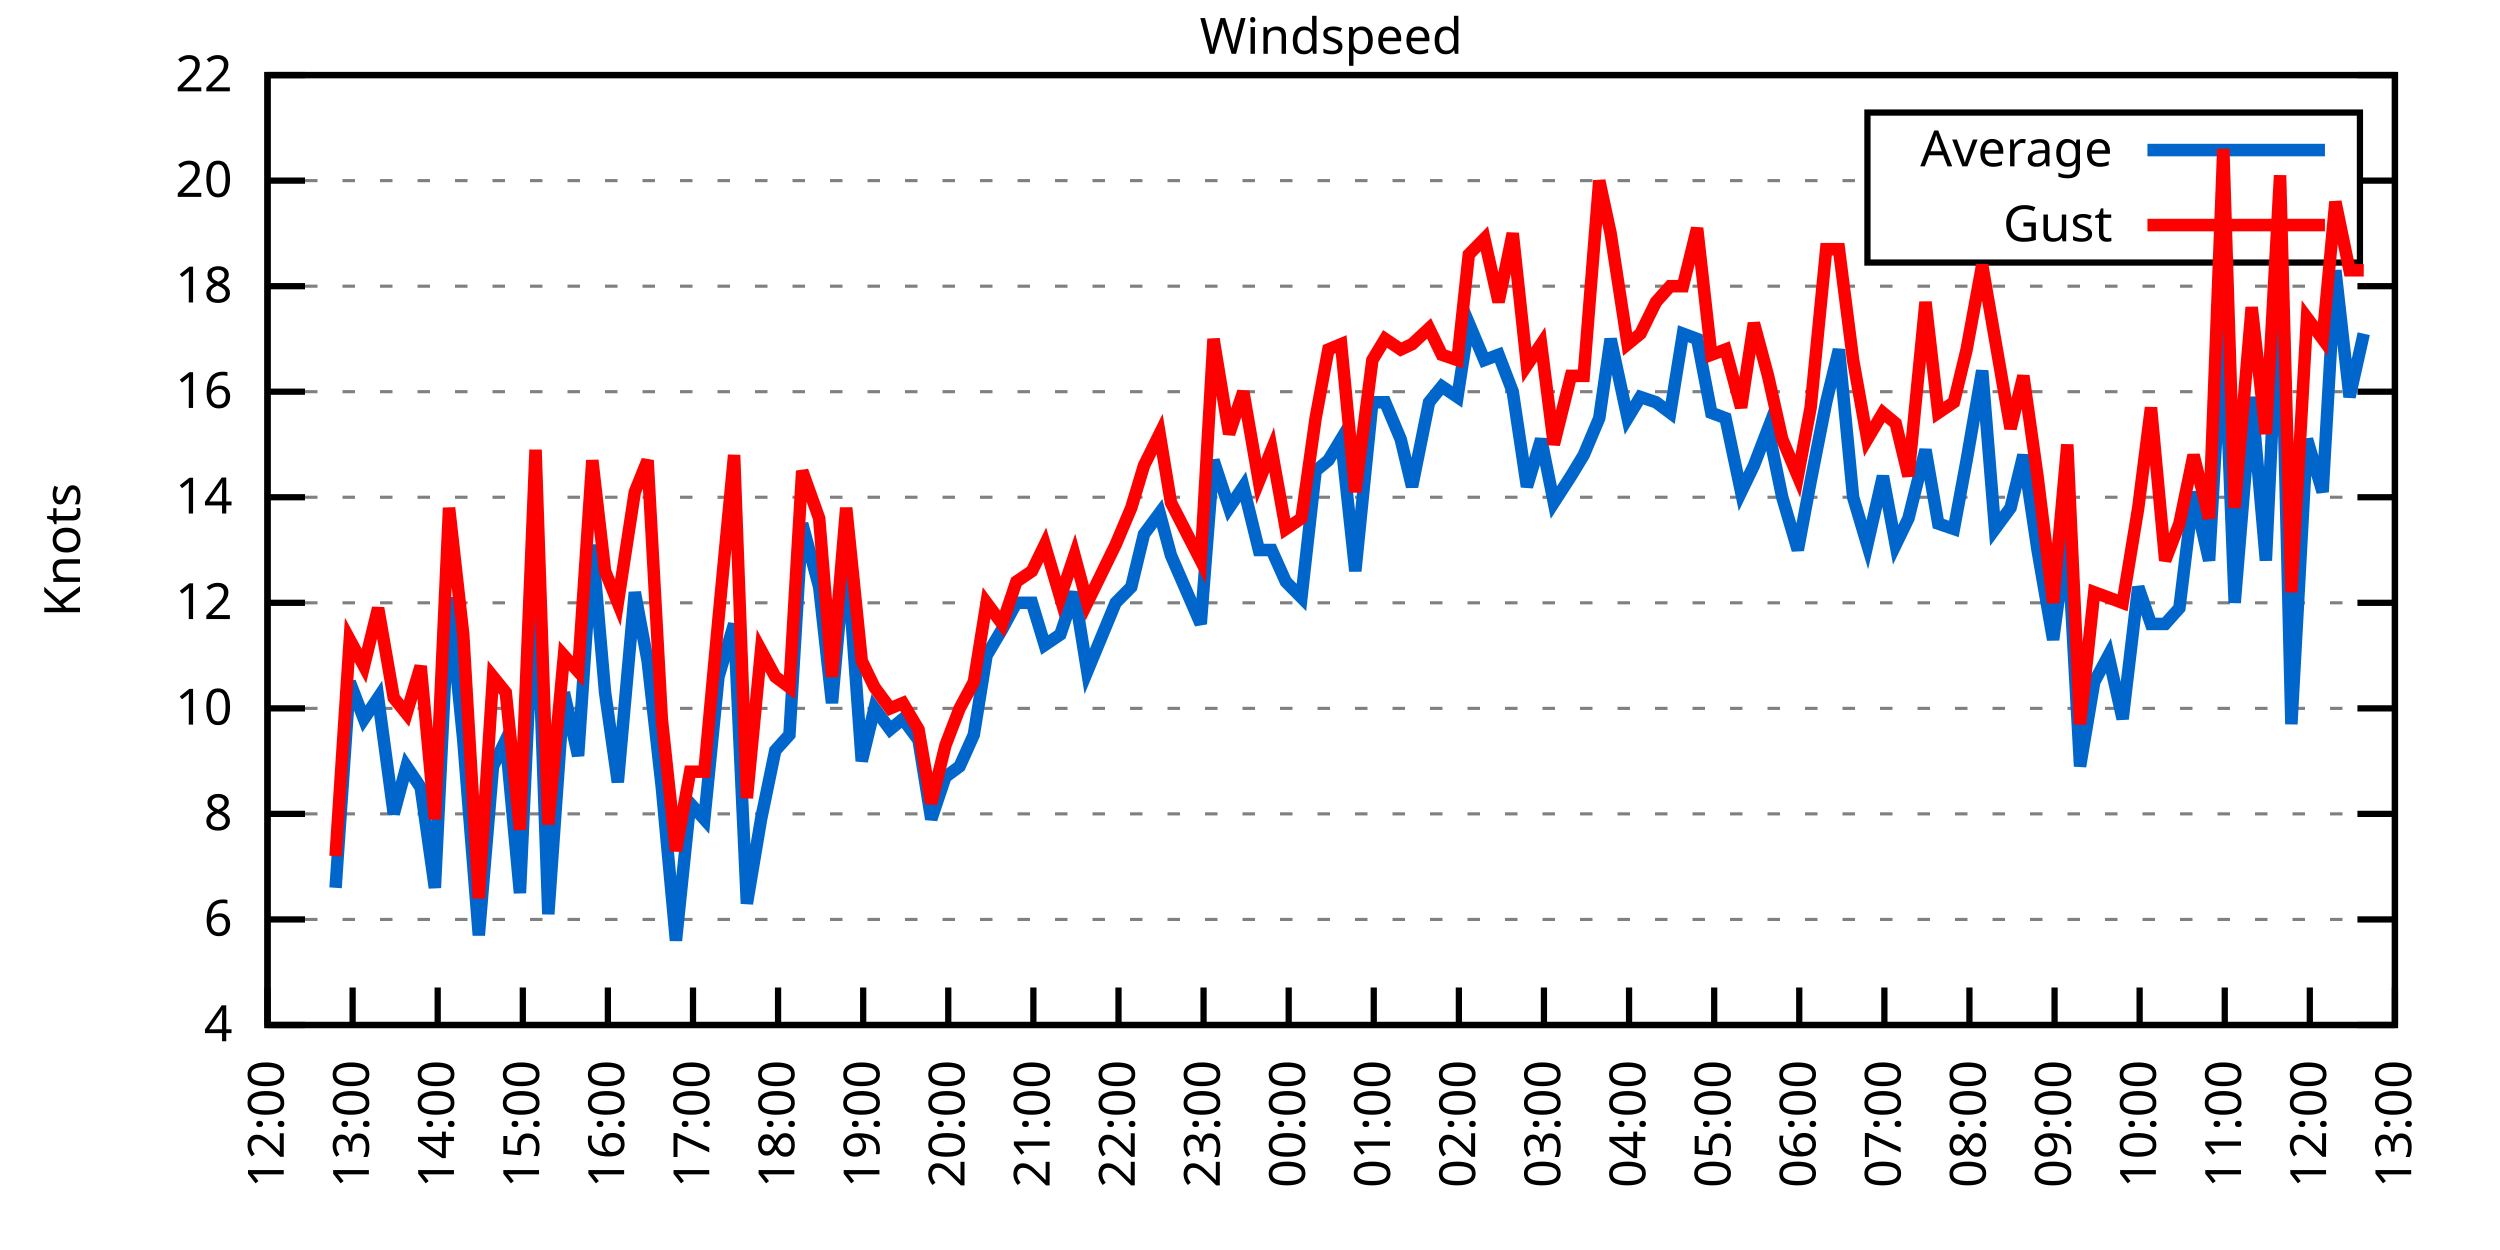
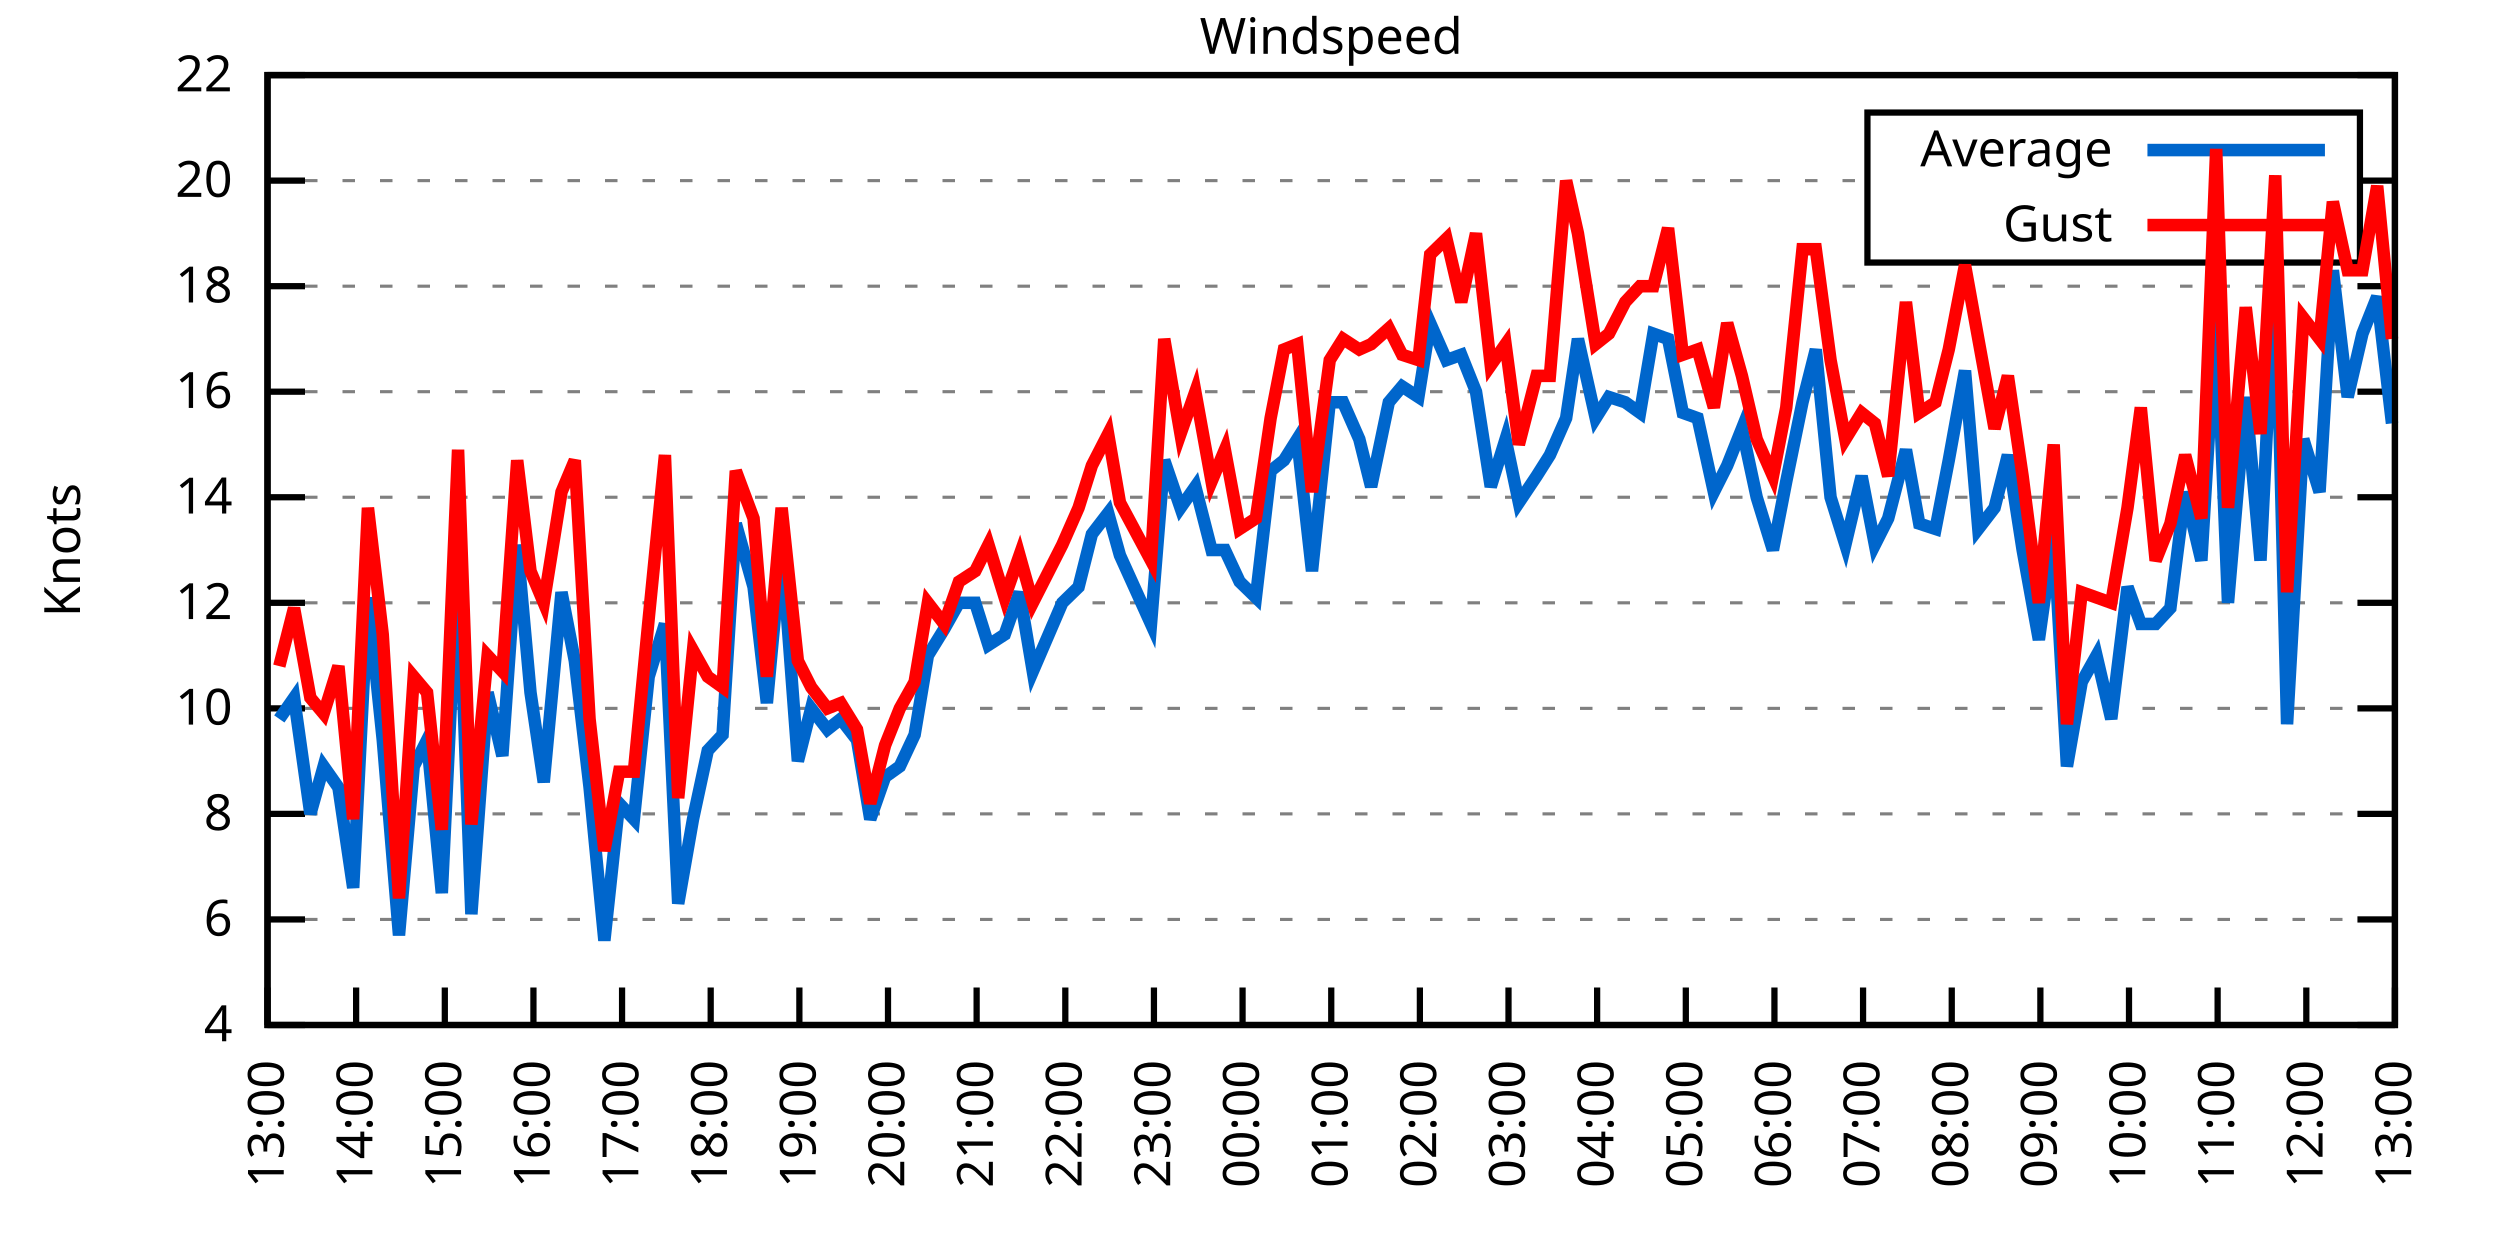
<svg xmlns="http://www.w3.org/2000/svg" xmlns:xlink="http://www.w3.org/1999/xlink" width="400" height="200" viewBox="0 0 400 200">
  <g id="gnuplot_canvas">
    <rect x="0" y="0" width="400" height="200" fill="none" />
    <defs>
      <circle id="gpDot" r="0.5" stroke-width="0.5" stroke="currentColor" />
      <path id="gpPt0" stroke-width="0.333" stroke="currentColor" d="M-1,0 h2 M0,-1 v2" />
      <path id="gpPt1" stroke-width="0.333" stroke="currentColor" d="M-1,-1 L1,1 M1,-1 L-1,1" />
      <path id="gpPt2" stroke-width="0.333" stroke="currentColor" d="M-1,0 L1,0 M0,-1 L0,1 M-1,-1 L1,1 M-1,1 L1,-1" />
      <rect id="gpPt3" stroke-width="0.333" stroke="currentColor" x="-1" y="-1" width="2" height="2" />
      <rect id="gpPt4" stroke-width="0.333" stroke="currentColor" fill="currentColor" x="-1" y="-1" width="2" height="2" />
      <circle id="gpPt5" stroke-width="0.333" stroke="currentColor" cx="0" cy="0" r="1" />
      <use xlink:href="#gpPt5" id="gpPt6" fill="currentColor" stroke="none" />
      <path id="gpPt7" stroke-width="0.333" stroke="currentColor" d="M0,-1.33 L-1.33,0.67 L1.33,0.67 z" />
      <use xlink:href="#gpPt7" id="gpPt8" fill="currentColor" stroke="none" />
      <use xlink:href="#gpPt7" id="gpPt9" stroke="currentColor" transform="rotate(180)" />
      <use xlink:href="#gpPt9" id="gpPt10" fill="currentColor" stroke="none" />
      <use xlink:href="#gpPt3" id="gpPt11" stroke="currentColor" transform="rotate(45)" />
      <use xlink:href="#gpPt11" id="gpPt12" fill="currentColor" stroke="none" />
      <path id="gpPt13" stroke-width="0.333" stroke="currentColor" d="M0,1.330 L1.265,0.411 L0.782,-1.067 L-0.782,-1.076 L-1.265,0.411 z" />
      <use xlink:href="#gpPt13" id="gpPt14" fill="currentColor" stroke="none" />
      <filter id="textbox" filterUnits="objectBoundingBox" x="0" y="0" height="1" width="1">
        <feFlood flood-color="white" flood-opacity="1" result="bgnd" />
        <feComposite in="SourceGraphic" in2="bgnd" operator="atop" />
      </filter>
      <filter id="greybox" filterUnits="objectBoundingBox" x="0" y="0" height="1" width="1">
        <feFlood flood-color="lightgrey" flood-opacity="1" result="grey" />
        <feComposite in="SourceGraphic" in2="grey" operator="atop" />
      </filter>
    </defs>
    <g fill="none" color="white" stroke="currentColor" stroke-width="1.00" stroke-linecap="butt" stroke-linejoin="miter">
</g>
    <g fill="none" color="black" stroke="currentColor" stroke-width="1.00" stroke-linecap="butt" stroke-linejoin="miter">
      <g stroke="none" shape-rendering="crispEdges">
        <polygon fill="rgb(255, 255, 255)" points="42.80,164.00 383.18,164.00 383.18,12.02 42.80,12.02 " />
      </g>
    </g>
    <g fill="none" color="black" stroke="currentColor" stroke-width="1.00" stroke-linecap="butt" stroke-linejoin="miter">
</g>
    <g fill="none" color="black" stroke="black" stroke-width="0.50" stroke-linecap="butt" stroke-linejoin="miter">
</g>
    <g fill="none" color="gray" stroke="currentColor" stroke-width="0.50" stroke-linecap="butt" stroke-linejoin="miter">
      <path stroke="gray" stroke-dasharray="2,4" class="gridline" d="M42.80,164.00 L383.19,164.00  " />
    </g>
    <g fill="none" color="gray" stroke="gray" stroke-width="1.00" stroke-linecap="butt" stroke-linejoin="miter">
</g>
    <g fill="none" color="black" stroke="currentColor" stroke-width="1.00" stroke-linecap="butt" stroke-linejoin="miter">
      <path stroke="black" d="M42.80,164.00 L48.80,164.00 M383.19,164.00 L377.19,164.00  " />
      <g transform="translate(37.20,166.60)" stroke="none" fill="black" font-family="Sans" font-size="8.00" text-anchor="end">
        <text>
          <tspan font-family="Sans"> 4</tspan>
        </text>
      </g>
    </g>
    <g fill="none" color="black" stroke="currentColor" stroke-width="1.00" stroke-linecap="butt" stroke-linejoin="miter">
</g>
    <g fill="none" color="black" stroke="black" stroke-width="0.50" stroke-linecap="butt" stroke-linejoin="miter">
</g>
    <g fill="none" color="gray" stroke="currentColor" stroke-width="0.50" stroke-linecap="butt" stroke-linejoin="miter">
      <path stroke="gray" stroke-dasharray="2,4" class="gridline" d="M42.80,147.11 L383.19,147.11  " />
    </g>
    <g fill="none" color="gray" stroke="gray" stroke-width="1.00" stroke-linecap="butt" stroke-linejoin="miter">
</g>
    <g fill="none" color="black" stroke="currentColor" stroke-width="1.00" stroke-linecap="butt" stroke-linejoin="miter">
      <path stroke="black" d="M42.80,147.11 L48.80,147.11 M383.19,147.11 L377.19,147.11  " />
      <g transform="translate(37.20,149.71)" stroke="none" fill="black" font-family="Sans" font-size="8.00" text-anchor="end">
        <text>
          <tspan font-family="Sans"> 6</tspan>
        </text>
      </g>
    </g>
    <g fill="none" color="black" stroke="currentColor" stroke-width="1.00" stroke-linecap="butt" stroke-linejoin="miter">
</g>
    <g fill="none" color="black" stroke="black" stroke-width="0.50" stroke-linecap="butt" stroke-linejoin="miter">
</g>
    <g fill="none" color="gray" stroke="currentColor" stroke-width="0.50" stroke-linecap="butt" stroke-linejoin="miter">
      <path stroke="gray" stroke-dasharray="2,4" class="gridline" d="M42.80,130.22 L383.19,130.22  " />
    </g>
    <g fill="none" color="gray" stroke="gray" stroke-width="1.00" stroke-linecap="butt" stroke-linejoin="miter">
</g>
    <g fill="none" color="black" stroke="currentColor" stroke-width="1.00" stroke-linecap="butt" stroke-linejoin="miter">
      <path stroke="black" d="M42.80,130.22 L48.80,130.22 M383.19,130.22 L377.19,130.22  " />
      <g transform="translate(37.20,132.82)" stroke="none" fill="black" font-family="Sans" font-size="8.00" text-anchor="end">
        <text>
          <tspan font-family="Sans"> 8</tspan>
        </text>
      </g>
    </g>
    <g fill="none" color="black" stroke="currentColor" stroke-width="1.00" stroke-linecap="butt" stroke-linejoin="miter">
</g>
    <g fill="none" color="black" stroke="black" stroke-width="0.50" stroke-linecap="butt" stroke-linejoin="miter">
</g>
    <g fill="none" color="gray" stroke="currentColor" stroke-width="0.50" stroke-linecap="butt" stroke-linejoin="miter">
      <path stroke="gray" stroke-dasharray="2,4" class="gridline" d="M42.80,113.34 L383.19,113.34  " />
    </g>
    <g fill="none" color="gray" stroke="gray" stroke-width="1.00" stroke-linecap="butt" stroke-linejoin="miter">
</g>
    <g fill="none" color="black" stroke="currentColor" stroke-width="1.00" stroke-linecap="butt" stroke-linejoin="miter">
      <path stroke="black" d="M42.80,113.34 L48.80,113.34 M383.19,113.34 L377.19,113.34  " />
      <g transform="translate(37.20,115.94)" stroke="none" fill="black" font-family="Sans" font-size="8.00" text-anchor="end">
        <text>
          <tspan font-family="Sans"> 10</tspan>
        </text>
      </g>
    </g>
    <g fill="none" color="black" stroke="currentColor" stroke-width="1.00" stroke-linecap="butt" stroke-linejoin="miter">
</g>
    <g fill="none" color="black" stroke="black" stroke-width="0.50" stroke-linecap="butt" stroke-linejoin="miter">
</g>
    <g fill="none" color="gray" stroke="currentColor" stroke-width="0.50" stroke-linecap="butt" stroke-linejoin="miter">
      <path stroke="gray" stroke-dasharray="2,4" class="gridline" d="M42.80,96.45 L383.19,96.45  " />
    </g>
    <g fill="none" color="gray" stroke="gray" stroke-width="1.00" stroke-linecap="butt" stroke-linejoin="miter">
</g>
    <g fill="none" color="black" stroke="currentColor" stroke-width="1.00" stroke-linecap="butt" stroke-linejoin="miter">
      <path stroke="black" d="M42.80,96.45 L48.80,96.45 M383.19,96.45 L377.19,96.45  " />
      <g transform="translate(37.20,99.05)" stroke="none" fill="black" font-family="Sans" font-size="8.00" text-anchor="end">
        <text>
          <tspan font-family="Sans"> 12</tspan>
        </text>
      </g>
    </g>
    <g fill="none" color="black" stroke="currentColor" stroke-width="1.00" stroke-linecap="butt" stroke-linejoin="miter">
</g>
    <g fill="none" color="black" stroke="black" stroke-width="0.50" stroke-linecap="butt" stroke-linejoin="miter">
</g>
    <g fill="none" color="gray" stroke="currentColor" stroke-width="0.50" stroke-linecap="butt" stroke-linejoin="miter">
      <path stroke="gray" stroke-dasharray="2,4" class="gridline" d="M42.80,79.56 L383.19,79.56  " />
    </g>
    <g fill="none" color="gray" stroke="gray" stroke-width="1.00" stroke-linecap="butt" stroke-linejoin="miter">
</g>
    <g fill="none" color="black" stroke="currentColor" stroke-width="1.00" stroke-linecap="butt" stroke-linejoin="miter">
      <path stroke="black" d="M42.80,79.56 L48.80,79.56 M383.19,79.56 L377.19,79.56  " />
      <g transform="translate(37.20,82.16)" stroke="none" fill="black" font-family="Sans" font-size="8.00" text-anchor="end">
        <text>
          <tspan font-family="Sans"> 14</tspan>
        </text>
      </g>
    </g>
    <g fill="none" color="black" stroke="currentColor" stroke-width="1.00" stroke-linecap="butt" stroke-linejoin="miter">
</g>
    <g fill="none" color="black" stroke="black" stroke-width="0.50" stroke-linecap="butt" stroke-linejoin="miter">
</g>
    <g fill="none" color="gray" stroke="currentColor" stroke-width="0.50" stroke-linecap="butt" stroke-linejoin="miter">
      <path stroke="gray" stroke-dasharray="2,4" class="gridline" d="M42.80,62.67 L383.19,62.67  " />
    </g>
    <g fill="none" color="gray" stroke="gray" stroke-width="1.00" stroke-linecap="butt" stroke-linejoin="miter">
</g>
    <g fill="none" color="black" stroke="currentColor" stroke-width="1.00" stroke-linecap="butt" stroke-linejoin="miter">
      <path stroke="black" d="M42.80,62.67 L48.80,62.67 M383.19,62.67 L377.19,62.67  " />
      <g transform="translate(37.20,65.27)" stroke="none" fill="black" font-family="Sans" font-size="8.00" text-anchor="end">
        <text>
          <tspan font-family="Sans"> 16</tspan>
        </text>
      </g>
    </g>
    <g fill="none" color="black" stroke="currentColor" stroke-width="1.00" stroke-linecap="butt" stroke-linejoin="miter">
</g>
    <g fill="none" color="black" stroke="black" stroke-width="0.50" stroke-linecap="butt" stroke-linejoin="miter">
</g>
    <g fill="none" color="gray" stroke="currentColor" stroke-width="0.50" stroke-linecap="butt" stroke-linejoin="miter">
      <path stroke="gray" stroke-dasharray="2,4" class="gridline" d="M42.80,45.79 L383.19,45.79  " />
    </g>
    <g fill="none" color="gray" stroke="gray" stroke-width="1.00" stroke-linecap="butt" stroke-linejoin="miter">
</g>
    <g fill="none" color="black" stroke="currentColor" stroke-width="1.00" stroke-linecap="butt" stroke-linejoin="miter">
      <path stroke="black" d="M42.80,45.79 L48.80,45.79 M383.19,45.79 L377.19,45.79  " />
      <g transform="translate(37.20,48.39)" stroke="none" fill="black" font-family="Sans" font-size="8.00" text-anchor="end">
        <text>
          <tspan font-family="Sans"> 18</tspan>
        </text>
      </g>
    </g>
    <g fill="none" color="black" stroke="currentColor" stroke-width="1.00" stroke-linecap="butt" stroke-linejoin="miter">
</g>
    <g fill="none" color="black" stroke="black" stroke-width="0.50" stroke-linecap="butt" stroke-linejoin="miter">
</g>
    <g fill="none" color="gray" stroke="currentColor" stroke-width="0.50" stroke-linecap="butt" stroke-linejoin="miter">
      <path stroke="gray" stroke-dasharray="2,4" class="gridline" d="M42.80,28.90 L298.79,28.90 M377.59,28.90 L383.19,28.90  " />
    </g>
    <g fill="none" color="gray" stroke="gray" stroke-width="1.00" stroke-linecap="butt" stroke-linejoin="miter">
</g>
    <g fill="none" color="black" stroke="currentColor" stroke-width="1.00" stroke-linecap="butt" stroke-linejoin="miter">
      <path stroke="black" d="M42.80,28.90 L48.80,28.90 M383.19,28.90 L377.19,28.90  " />
      <g transform="translate(37.20,31.50)" stroke="none" fill="black" font-family="Sans" font-size="8.00" text-anchor="end">
        <text>
          <tspan font-family="Sans"> 20</tspan>
        </text>
      </g>
    </g>
    <g fill="none" color="black" stroke="currentColor" stroke-width="1.00" stroke-linecap="butt" stroke-linejoin="miter">
</g>
    <g fill="none" color="black" stroke="black" stroke-width="0.50" stroke-linecap="butt" stroke-linejoin="miter">
</g>
    <g fill="none" color="gray" stroke="currentColor" stroke-width="0.50" stroke-linecap="butt" stroke-linejoin="miter">
      <path stroke="gray" stroke-dasharray="2,4" class="gridline" d="M42.80,12.01 L383.19,12.01  " />
    </g>
    <g fill="none" color="gray" stroke="gray" stroke-width="1.00" stroke-linecap="butt" stroke-linejoin="miter">
</g>
    <g fill="none" color="black" stroke="currentColor" stroke-width="1.00" stroke-linecap="butt" stroke-linejoin="miter">
      <path stroke="black" d="M42.80,12.01 L48.80,12.01 M383.19,12.01 L377.19,12.01  " />
      <g transform="translate(37.20,14.61)" stroke="none" fill="black" font-family="Sans" font-size="8.00" text-anchor="end">
        <text>
          <tspan font-family="Sans"> 22</tspan>
        </text>
      </g>
    </g>
    <g fill="none" color="black" stroke="currentColor" stroke-width="1.00" stroke-linecap="butt" stroke-linejoin="miter">
      <path stroke="black" d="M42.80,164.00 L42.80,158.00  " />
      <g transform="translate(45.40,169.60) rotate(270.00)" stroke="none" fill="black" font-family="Sans" font-size="8.00" text-anchor="end">
        <text>
-           <tspan font-family="Sans">12:00</tspan>
-         </text>
-       </g>
-     </g>
-     <g fill="none" color="black" stroke="currentColor" stroke-width="1.00" stroke-linecap="butt" stroke-linejoin="miter">
-       <path stroke="black" d="M56.42,164.00 L56.42,158.00  " />
-       <g transform="translate(59.02,169.60) rotate(270.00)" stroke="none" fill="black" font-family="Sans" font-size="8.00" text-anchor="end">
-         <text>
          <tspan font-family="Sans">13:00</tspan>
        </text>
      </g>
    </g>
    <g fill="none" color="black" stroke="currentColor" stroke-width="1.00" stroke-linecap="butt" stroke-linejoin="miter">
-       <path stroke="black" d="M70.03,164.00 L70.03,158.00  " />
-       <g transform="translate(72.63,169.60) rotate(270.00)" stroke="none" fill="black" font-family="Sans" font-size="8.00" text-anchor="end">
+       <path stroke="black" d="M56.98,164.00 L56.98,158.00  " />
+       <g transform="translate(59.58,169.60) rotate(270.00)" stroke="none" fill="black" font-family="Sans" font-size="8.00" text-anchor="end">
        <text>
          <tspan font-family="Sans">14:00</tspan>
        </text>
      </g>
    </g>
    <g fill="none" color="black" stroke="currentColor" stroke-width="1.00" stroke-linecap="butt" stroke-linejoin="miter">
-       <path stroke="black" d="M83.65,164.00 L83.65,158.00  " />
-       <g transform="translate(86.25,169.60) rotate(270.00)" stroke="none" fill="black" font-family="Sans" font-size="8.00" text-anchor="end">
+       <path stroke="black" d="M71.17,164.00 L71.17,158.00  " />
+       <g transform="translate(73.77,169.60) rotate(270.00)" stroke="none" fill="black" font-family="Sans" font-size="8.00" text-anchor="end">
        <text>
          <tspan font-family="Sans">15:00</tspan>
        </text>
      </g>
    </g>
    <g fill="none" color="black" stroke="currentColor" stroke-width="1.00" stroke-linecap="butt" stroke-linejoin="miter">
-       <path stroke="black" d="M97.26,164.00 L97.26,158.00  " />
-       <g transform="translate(99.86,169.60) rotate(270.00)" stroke="none" fill="black" font-family="Sans" font-size="8.00" text-anchor="end">
+       <path stroke="black" d="M85.35,164.00 L85.35,158.00  " />
+       <g transform="translate(87.95,169.60) rotate(270.00)" stroke="none" fill="black" font-family="Sans" font-size="8.00" text-anchor="end">
        <text>
          <tspan font-family="Sans">16:00</tspan>
        </text>
      </g>
    </g>
    <g fill="none" color="black" stroke="currentColor" stroke-width="1.00" stroke-linecap="butt" stroke-linejoin="miter">
-       <path stroke="black" d="M110.88,164.00 L110.88,158.00  " />
-       <g transform="translate(113.48,169.60) rotate(270.00)" stroke="none" fill="black" font-family="Sans" font-size="8.00" text-anchor="end">
+       <path stroke="black" d="M99.53,164.00 L99.53,158.00  " />
+       <g transform="translate(102.13,169.60) rotate(270.00)" stroke="none" fill="black" font-family="Sans" font-size="8.00" text-anchor="end">
        <text>
          <tspan font-family="Sans">17:00</tspan>
        </text>
      </g>
    </g>
    <g fill="none" color="black" stroke="currentColor" stroke-width="1.00" stroke-linecap="butt" stroke-linejoin="miter">
-       <path stroke="black" d="M124.49,164.00 L124.49,158.00  " />
-       <g transform="translate(127.09,169.60) rotate(270.00)" stroke="none" fill="black" font-family="Sans" font-size="8.00" text-anchor="end">
+       <path stroke="black" d="M113.71,164.00 L113.71,158.00  " />
+       <g transform="translate(116.31,169.60) rotate(270.00)" stroke="none" fill="black" font-family="Sans" font-size="8.00" text-anchor="end">
        <text>
          <tspan font-family="Sans">18:00</tspan>
        </text>
      </g>
    </g>
    <g fill="none" color="black" stroke="currentColor" stroke-width="1.00" stroke-linecap="butt" stroke-linejoin="miter">
-       <path stroke="black" d="M138.11,164.00 L138.11,158.00  " />
-       <g transform="translate(140.71,169.60) rotate(270.00)" stroke="none" fill="black" font-family="Sans" font-size="8.00" text-anchor="end">
+       <path stroke="black" d="M127.90,164.00 L127.90,158.00  " />
+       <g transform="translate(130.50,169.60) rotate(270.00)" stroke="none" fill="black" font-family="Sans" font-size="8.00" text-anchor="end">
        <text>
          <tspan font-family="Sans">19:00</tspan>
        </text>
      </g>
    </g>
    <g fill="none" color="black" stroke="currentColor" stroke-width="1.00" stroke-linecap="butt" stroke-linejoin="miter">
-       <path stroke="black" d="M151.72,164.00 L151.72,158.00  " />
-       <g transform="translate(154.32,169.60) rotate(270.00)" stroke="none" fill="black" font-family="Sans" font-size="8.00" text-anchor="end">
+       <path stroke="black" d="M142.08,164.00 L142.08,158.00  " />
+       <g transform="translate(144.68,169.60) rotate(270.00)" stroke="none" fill="black" font-family="Sans" font-size="8.00" text-anchor="end">
        <text>
          <tspan font-family="Sans">20:00</tspan>
        </text>
      </g>
    </g>
    <g fill="none" color="black" stroke="currentColor" stroke-width="1.00" stroke-linecap="butt" stroke-linejoin="miter">
-       <path stroke="black" d="M165.34,164.00 L165.34,158.00  " />
-       <g transform="translate(167.94,169.60) rotate(270.00)" stroke="none" fill="black" font-family="Sans" font-size="8.00" text-anchor="end">
+       <path stroke="black" d="M156.26,164.00 L156.26,158.00  " />
+       <g transform="translate(158.86,169.60) rotate(270.00)" stroke="none" fill="black" font-family="Sans" font-size="8.00" text-anchor="end">
        <text>
          <tspan font-family="Sans">21:00</tspan>
        </text>
      </g>
    </g>
    <g fill="none" color="black" stroke="currentColor" stroke-width="1.00" stroke-linecap="butt" stroke-linejoin="miter">
-       <path stroke="black" d="M178.96,164.00 L178.96,158.00  " />
-       <g transform="translate(181.56,169.60) rotate(270.00)" stroke="none" fill="black" font-family="Sans" font-size="8.00" text-anchor="end">
+       <path stroke="black" d="M170.45,164.00 L170.45,158.00  " />
+       <g transform="translate(173.05,169.60) rotate(270.00)" stroke="none" fill="black" font-family="Sans" font-size="8.00" text-anchor="end">
        <text>
          <tspan font-family="Sans">22:00</tspan>
        </text>
      </g>
    </g>
    <g fill="none" color="black" stroke="currentColor" stroke-width="1.00" stroke-linecap="butt" stroke-linejoin="miter">
-       <path stroke="black" d="M192.57,164.00 L192.57,158.00  " />
-       <g transform="translate(195.17,169.60) rotate(270.00)" stroke="none" fill="black" font-family="Sans" font-size="8.00" text-anchor="end">
+       <path stroke="black" d="M184.63,164.00 L184.63,158.00  " />
+       <g transform="translate(187.23,169.60) rotate(270.00)" stroke="none" fill="black" font-family="Sans" font-size="8.00" text-anchor="end">
        <text>
          <tspan font-family="Sans">23:00</tspan>
        </text>
      </g>
    </g>
    <g fill="none" color="black" stroke="currentColor" stroke-width="1.00" stroke-linecap="butt" stroke-linejoin="miter">
-       <path stroke="black" d="M206.19,164.00 L206.19,158.00  " />
-       <g transform="translate(208.79,169.60) rotate(270.00)" stroke="none" fill="black" font-family="Sans" font-size="8.00" text-anchor="end">
+       <path stroke="black" d="M198.81,164.00 L198.81,158.00  " />
+       <g transform="translate(201.41,169.60) rotate(270.00)" stroke="none" fill="black" font-family="Sans" font-size="8.00" text-anchor="end">
        <text>
          <tspan font-family="Sans">00:00</tspan>
        </text>
      </g>
    </g>
    <g fill="none" color="black" stroke="currentColor" stroke-width="1.00" stroke-linecap="butt" stroke-linejoin="miter">
-       <path stroke="black" d="M219.80,164.00 L219.80,158.00  " />
-       <g transform="translate(222.40,169.60) rotate(270.00)" stroke="none" fill="black" font-family="Sans" font-size="8.00" text-anchor="end">
+       <path stroke="black" d="M213.00,164.00 L213.00,158.00  " />
+       <g transform="translate(215.60,169.60) rotate(270.00)" stroke="none" fill="black" font-family="Sans" font-size="8.00" text-anchor="end">
        <text>
          <tspan font-family="Sans">01:00</tspan>
        </text>
      </g>
    </g>
    <g fill="none" color="black" stroke="currentColor" stroke-width="1.00" stroke-linecap="butt" stroke-linejoin="miter">
-       <path stroke="black" d="M233.42,164.00 L233.42,158.00  " />
-       <g transform="translate(236.02,169.60) rotate(270.00)" stroke="none" fill="black" font-family="Sans" font-size="8.00" text-anchor="end">
+       <path stroke="black" d="M227.18,164.00 L227.18,158.00  " />
+       <g transform="translate(229.78,169.60) rotate(270.00)" stroke="none" fill="black" font-family="Sans" font-size="8.00" text-anchor="end">
        <text>
          <tspan font-family="Sans">02:00</tspan>
        </text>
      </g>
    </g>
    <g fill="none" color="black" stroke="currentColor" stroke-width="1.00" stroke-linecap="butt" stroke-linejoin="miter">
-       <path stroke="black" d="M247.03,164.00 L247.03,158.00  " />
-       <g transform="translate(249.63,169.60) rotate(270.00)" stroke="none" fill="black" font-family="Sans" font-size="8.00" text-anchor="end">
+       <path stroke="black" d="M241.36,164.00 L241.36,158.00  " />
+       <g transform="translate(243.96,169.60) rotate(270.00)" stroke="none" fill="black" font-family="Sans" font-size="8.00" text-anchor="end">
        <text>
          <tspan font-family="Sans">03:00</tspan>
        </text>
      </g>
    </g>
    <g fill="none" color="black" stroke="currentColor" stroke-width="1.00" stroke-linecap="butt" stroke-linejoin="miter">
-       <path stroke="black" d="M260.65,164.00 L260.65,158.00  " />
-       <g transform="translate(263.25,169.60) rotate(270.00)" stroke="none" fill="black" font-family="Sans" font-size="8.00" text-anchor="end">
+       <path stroke="black" d="M255.54,164.00 L255.54,158.00  " />
+       <g transform="translate(258.14,169.60) rotate(270.00)" stroke="none" fill="black" font-family="Sans" font-size="8.00" text-anchor="end">
        <text>
          <tspan font-family="Sans">04:00</tspan>
        </text>
      </g>
    </g>
    <g fill="none" color="black" stroke="currentColor" stroke-width="1.00" stroke-linecap="butt" stroke-linejoin="miter">
-       <path stroke="black" d="M274.27,164.00 L274.27,158.00  " />
-       <g transform="translate(276.87,169.60) rotate(270.00)" stroke="none" fill="black" font-family="Sans" font-size="8.00" text-anchor="end">
+       <path stroke="black" d="M269.73,164.00 L269.73,158.00  " />
+       <g transform="translate(272.33,169.60) rotate(270.00)" stroke="none" fill="black" font-family="Sans" font-size="8.00" text-anchor="end">
        <text>
          <tspan font-family="Sans">05:00</tspan>
        </text>
      </g>
    </g>
    <g fill="none" color="black" stroke="currentColor" stroke-width="1.00" stroke-linecap="butt" stroke-linejoin="miter">
-       <path stroke="black" d="M287.88,164.00 L287.88,158.00  " />
-       <g transform="translate(290.48,169.60) rotate(270.00)" stroke="none" fill="black" font-family="Sans" font-size="8.00" text-anchor="end">
+       <path stroke="black" d="M283.91,164.00 L283.91,158.00  " />
+       <g transform="translate(286.51,169.60) rotate(270.00)" stroke="none" fill="black" font-family="Sans" font-size="8.00" text-anchor="end">
        <text>
          <tspan font-family="Sans">06:00</tspan>
        </text>
      </g>
    </g>
    <g fill="none" color="black" stroke="currentColor" stroke-width="1.00" stroke-linecap="butt" stroke-linejoin="miter">
-       <path stroke="black" d="M301.50,164.00 L301.50,158.00  " />
-       <g transform="translate(304.10,169.60) rotate(270.00)" stroke="none" fill="black" font-family="Sans" font-size="8.00" text-anchor="end">
+       <path stroke="black" d="M298.09,164.00 L298.09,158.00  " />
+       <g transform="translate(300.69,169.60) rotate(270.00)" stroke="none" fill="black" font-family="Sans" font-size="8.00" text-anchor="end">
        <text>
          <tspan font-family="Sans">07:00</tspan>
        </text>
      </g>
    </g>
    <g fill="none" color="black" stroke="currentColor" stroke-width="1.00" stroke-linecap="butt" stroke-linejoin="miter">
-       <path stroke="black" d="M315.11,164.00 L315.11,158.00  " />
-       <g transform="translate(317.71,169.60) rotate(270.00)" stroke="none" fill="black" font-family="Sans" font-size="8.00" text-anchor="end">
+       <path stroke="black" d="M312.28,164.00 L312.28,158.00  " />
+       <g transform="translate(314.88,169.60) rotate(270.00)" stroke="none" fill="black" font-family="Sans" font-size="8.00" text-anchor="end">
        <text>
          <tspan font-family="Sans">08:00</tspan>
        </text>
      </g>
    </g>
    <g fill="none" color="black" stroke="currentColor" stroke-width="1.00" stroke-linecap="butt" stroke-linejoin="miter">
-       <path stroke="black" d="M328.73,164.00 L328.73,158.00  " />
-       <g transform="translate(331.33,169.60) rotate(270.00)" stroke="none" fill="black" font-family="Sans" font-size="8.00" text-anchor="end">
+       <path stroke="black" d="M326.46,164.00 L326.46,158.00  " />
+       <g transform="translate(329.06,169.60) rotate(270.00)" stroke="none" fill="black" font-family="Sans" font-size="8.00" text-anchor="end">
        <text>
          <tspan font-family="Sans">09:00</tspan>
        </text>
      </g>
    </g>
    <g fill="none" color="black" stroke="currentColor" stroke-width="1.00" stroke-linecap="butt" stroke-linejoin="miter">
-       <path stroke="black" d="M342.34,164.00 L342.34,158.00  " />
-       <g transform="translate(344.94,169.60) rotate(270.00)" stroke="none" fill="black" font-family="Sans" font-size="8.00" text-anchor="end">
+       <path stroke="black" d="M340.64,164.00 L340.64,158.00  " />
+       <g transform="translate(343.24,169.60) rotate(270.00)" stroke="none" fill="black" font-family="Sans" font-size="8.00" text-anchor="end">
        <text>
          <tspan font-family="Sans">10:00</tspan>
        </text>
      </g>
    </g>
    <g fill="none" color="black" stroke="currentColor" stroke-width="1.00" stroke-linecap="butt" stroke-linejoin="miter">
-       <path stroke="black" d="M355.96,164.00 L355.96,158.00  " />
-       <g transform="translate(358.56,169.60) rotate(270.00)" stroke="none" fill="black" font-family="Sans" font-size="8.00" text-anchor="end">
+       <path stroke="black" d="M354.82,164.00 L354.82,158.00  " />
+       <g transform="translate(357.42,169.60) rotate(270.00)" stroke="none" fill="black" font-family="Sans" font-size="8.00" text-anchor="end">
        <text>
          <tspan font-family="Sans">11:00</tspan>
        </text>
      </g>
    </g>
    <g fill="none" color="black" stroke="currentColor" stroke-width="1.00" stroke-linecap="butt" stroke-linejoin="miter">
-       <path stroke="black" d="M369.57,164.00 L369.57,158.00  " />
-       <g transform="translate(372.17,169.60) rotate(270.00)" stroke="none" fill="black" font-family="Sans" font-size="8.00" text-anchor="end">
+       <path stroke="black" d="M369.01,164.00 L369.01,158.00  " />
+       <g transform="translate(371.61,169.60) rotate(270.00)" stroke="none" fill="black" font-family="Sans" font-size="8.00" text-anchor="end">
        <text>
          <tspan font-family="Sans">12:00</tspan>
        </text>
      </g>
    </g>
    <g fill="none" color="black" stroke="currentColor" stroke-width="1.00" stroke-linecap="butt" stroke-linejoin="miter">
      <path stroke="black" d="M383.19,164.00 L383.19,158.00  " />
      <g transform="translate(385.79,169.60) rotate(270.00)" stroke="none" fill="black" font-family="Sans" font-size="8.00" text-anchor="end">
        <text>
          <tspan font-family="Sans">13:00</tspan>
        </text>
      </g>
    </g>
    <g fill="none" color="black" stroke="currentColor" stroke-width="1.00" stroke-linecap="butt" stroke-linejoin="miter">
</g>
    <g fill="none" color="black" stroke="currentColor" stroke-width="1.00" stroke-linecap="butt" stroke-linejoin="miter">
      <path stroke="black" d="M42.80,12.01 L42.80,164.00 L383.19,164.00 L383.19,12.01 L42.80,12.01 Z  " />
    </g>
    <g fill="none" color="black" stroke="currentColor" stroke-width="1.00" stroke-linecap="butt" stroke-linejoin="miter">
</g>
    <g fill="none" color="black" stroke="currentColor" stroke-width="1.00" stroke-linecap="butt" stroke-linejoin="miter">
      <path stroke="black" d="M298.79,42.01 L298.79,18.01 L377.59,18.01 L377.59,42.01 L298.79,42.01 Z  " />
    </g>
    <g id="Windspeed_plot_1">
      <g fill="none" color="white" stroke="black" stroke-width="2.00" stroke-linecap="butt" stroke-linejoin="miter">
</g>
      <g fill="none" color="black" stroke="currentColor" stroke-width="2.00" stroke-linecap="butt" stroke-linejoin="miter">
        <g transform="translate(337.99,26.61)" stroke="none" fill="black" font-family="Sans" font-size="8.00" text-anchor="end">
          <text>
            <tspan font-family="Sans">Average</tspan>
          </text>
        </g>
      </g>
      <g fill="none" color="black" stroke="currentColor" stroke-width="2.00" stroke-linecap="butt" stroke-linejoin="miter">
-         <path stroke="rgb(  0, 102, 204)" d="M343.59,24.01 L371.99,24.01 M53.69,142.05 L55.96,109.11 L58.23,115.03 L60.50,111.65 L63.00,130.22 L65.04,122.62   L67.31,126.00 L69.58,142.05 L71.85,95.60 L74.12,118.40 L76.61,149.65 L78.88,122.62 L80.92,118.40 L83.19,142.89   L85.69,88.85 L87.73,146.27 L90.23,110.80 L92.50,120.94 L94.77,87.16 L96.81,110.80 L98.85,125.16 L101.57,94.76   L103.62,105.74 L105.89,126.00 L108.15,150.49 L110.42,128.54 L112.69,131.07 L114.96,108.27 L117.46,99.83 L119.50,144.58   L121.77,131.07 L124.04,120.09 L126.31,117.56 L128.35,83.78 L131.07,93.92 L133.12,112.49 L135.39,87.16 L137.88,121.78   L139.92,113.34 L142.42,116.71 L144.46,115.03 L146.96,118.40 L149.00,131.07 L151.27,124.31 L153.54,122.62 L155.81,117.56   L157.85,104.89 L160.35,100.67 L162.62,96.45 L165.11,96.45 L167.16,103.20 L169.65,101.52 L171.92,94.76 L173.96,107.43   L178.50,96.45 L181.00,93.92 L183.04,85.47 L185.54,82.09 L187.35,88.85 L192.12,99.83 L194.16,73.65 L196.66,81.25   L198.93,77.87 L201.42,88.00 L203.46,88.00 L205.73,93.07 L208.23,95.60 L210.50,75.34 L212.54,73.65 L214.58,70.27   L216.85,91.38 L219.58,64.36 L221.62,64.36 L224.11,70.27 L225.93,77.87 L228.65,64.36 L230.70,61.83 L233.19,63.52   L235.01,51.70 L237.50,57.61 L239.77,56.76 L242.04,62.67 L244.31,77.87 L246.58,70.27 L248.62,80.41 L251.35,76.18   L253.39,72.81 L255.88,66.90 L257.70,54.23 L260.42,66.90 L262.47,63.52 L264.96,64.36 L267.23,66.05 L269.27,53.39   L271.54,54.23 L273.81,66.05 L276.08,66.90 L278.58,78.72 L280.62,74.49 L282.89,68.58 L285.16,79.56 L287.65,88.00   L289.70,77.03 L292.19,64.36 L294.23,55.92 L296.50,79.56 L298.77,87.16 L301.27,76.18 L303.31,87.16 L305.35,82.94   L308.08,71.96 L310.12,83.78 L312.62,84.63 L314.66,73.65 L317.15,59.30 L319.20,84.63 L321.69,81.25 L323.74,72.81   L326.00,88.00 L328.50,102.36 L330.77,85.47 L332.81,122.62 L335.08,109.11 L337.35,104.89 L339.62,115.03 L342.12,93.92   L344.16,99.83 L346.43,99.83 L348.70,97.29 L350.97,78.72 L353.46,89.69 L355.73,50.01 L357.55,96.45 L360.27,63.52   L362.54,89.69 L364.81,41.56 L366.62,115.87 L369.12,70.27 L371.62,78.72 L373.66,43.25 L375.93,63.52 L378.20,53.39    " />
+         <path stroke="rgb(  0, 102, 204)" d="M343.59,24.01 L371.99,24.01 M44.69,115.03 L47.05,111.65 L49.66,130.22 L51.78,122.62 L54.15,126.00 L56.51,142.05   L58.87,95.60 L61.24,118.40 L63.84,149.65 L66.20,122.62 L68.33,118.40 L70.69,142.89 L73.29,88.85 L75.42,146.27   L78.02,110.80 L80.38,120.94 L82.75,87.16 L84.88,110.80 L87.00,125.16 L89.84,94.76 L91.97,105.74 L94.33,126.00   L96.70,150.49 L99.06,128.54 L101.42,131.07 L103.79,108.27 L106.39,99.83 L108.51,144.58 L110.88,131.07 L113.24,120.09   L115.61,117.56 L117.73,83.78 L120.57,93.92 L122.70,112.49 L125.06,87.16 L127.66,121.78 L129.79,113.34 L132.39,116.71   L134.52,115.03 L137.12,118.40 L139.24,131.07 L141.61,124.31 L143.97,122.62 L146.34,117.56 L148.46,104.89 L151.06,100.67   L153.43,96.45 L156.03,96.45 L158.15,103.20 L160.75,101.52 L163.12,94.76 L165.25,107.43 L169.97,96.45 L172.57,93.92   L174.70,85.47 L177.30,82.09 L179.19,88.85 L184.16,99.83 L186.28,73.65 L188.88,81.25 L191.25,77.87 L193.85,88.00   L195.98,88.00 L198.34,93.07 L200.94,95.60 L203.30,75.34 L205.43,73.65 L207.56,70.27 L209.92,91.38 L212.76,64.36   L214.89,64.36 L217.49,70.27 L219.38,77.87 L222.21,64.36 L224.34,61.83 L226.94,63.52 L228.83,51.70 L231.43,57.61   L233.80,56.76 L236.16,62.67 L238.52,77.87 L240.89,70.27 L243.02,80.41 L245.85,76.18 L247.98,72.81 L250.58,66.90   L252.47,54.23 L255.31,66.90 L257.43,63.52 L260.04,64.36 L262.40,66.05 L264.53,53.39 L266.89,54.23 L269.25,66.05   L271.62,66.90 L274.22,78.72 L276.35,74.49 L278.71,68.58 L281.07,79.56 L283.67,88.00 L285.80,77.03 L288.40,64.36   L290.53,55.92 L292.89,79.56 L295.26,87.16 L297.86,76.18 L299.98,87.16 L302.11,82.94 L304.95,71.96 L307.08,83.78   L309.68,84.63 L311.80,73.65 L314.40,59.30 L316.53,84.63 L319.13,81.25 L321.26,72.81 L323.62,88.00 L326.22,102.36   L328.59,85.47 L330.71,122.62 L333.08,109.11 L335.44,104.89 L337.80,115.03 L340.40,93.92 L342.53,99.83 L344.90,99.83   L347.26,97.29 L349.62,78.72 L352.22,89.69 L354.59,50.01 L356.48,96.45 L359.32,63.52 L361.68,89.69 L364.04,41.56   L365.93,115.87 L368.53,70.27 L371.13,78.72 L373.26,43.25 L375.63,63.52 L377.99,53.39 L380.35,47.47 L382.72,67.74    " />
      </g>
    </g>
    <g id="Windspeed_plot_2">
      <g fill="none" color="black" stroke="currentColor" stroke-width="2.00" stroke-linecap="butt" stroke-linejoin="miter">
        <g transform="translate(337.99,38.61)" stroke="none" fill="black" font-family="Sans" font-size="8.00" text-anchor="end">
          <text>
            <tspan font-family="Sans">Gust</tspan>
          </text>
        </g>
      </g>
      <g fill="none" color="black" stroke="currentColor" stroke-width="2.00" stroke-linecap="butt" stroke-linejoin="miter">
-         <path stroke="rgb(255,   0,   0)" d="M343.59,36.01 L371.99,36.01 M53.69,136.98 L55.96,102.36 L58.23,106.58 L60.50,97.29 L63.00,111.65 L65.04,114.18   L67.31,106.58 L69.58,131.07 L71.85,81.25 L74.12,101.52 L76.61,143.73 L78.88,108.27 L80.92,110.80 L83.19,132.76   L85.69,71.96 L87.73,131.91 L90.23,104.89 L92.50,107.43 L94.77,73.65 L96.81,91.38 L98.85,96.45 L101.57,78.72   L103.62,73.65 L105.89,115.03 L108.15,136.14 L110.42,123.47 L112.69,123.47 L114.96,98.98 L117.46,72.81 L119.50,127.69   L121.77,104.05 L124.04,108.27 L126.31,109.96 L128.35,75.34 L131.07,82.94 L133.12,108.27 L135.39,81.25 L137.88,105.74   L139.92,109.96 L142.42,113.34 L144.46,112.49 L146.96,116.71 L149.00,128.54 L151.27,119.25 L153.54,113.34 L155.81,109.11   L157.85,96.45 L160.35,99.83 L162.62,93.07 L165.11,91.38 L167.16,87.16 L169.65,95.60 L171.92,88.85 L173.96,96.45   L178.50,87.16 L181.00,81.25 L183.04,74.49 L185.54,69.43 L187.35,80.41 L192.12,89.69 L194.16,54.23 L196.66,69.43   L198.93,62.67 L201.42,77.03 L203.46,71.96 L205.73,84.63 L208.23,82.94 L210.50,66.90 L212.54,55.92 L214.58,55.07   L216.85,78.72 L219.58,57.61 L221.62,54.23 L224.11,55.92 L225.93,55.07 L228.65,52.54 L230.70,56.76 L233.19,57.61   L235.01,40.72 L237.50,38.19 L239.77,48.32 L242.04,37.34 L244.31,58.45 L246.58,55.07 L248.62,71.12 L251.35,60.14   L253.39,60.14 L255.88,28.90 L257.70,37.34 L260.42,55.07 L262.47,53.39 L264.96,48.32 L267.23,45.79 L269.27,45.79   L271.54,36.50 L273.81,56.76 L276.08,55.92 L278.58,65.21 L280.62,51.70 L282.89,60.14 L285.16,70.27 L287.65,76.18   L289.70,65.21 L292.19,39.87 L294.23,39.87 L296.50,57.61 L298.77,70.27 L301.27,66.05 L303.31,67.74 L305.35,76.18   L308.08,48.32 L310.12,66.05 L312.62,64.36 L314.66,55.92 L317.15,42.41 L319.20,54.23 L321.69,68.58 L323.74,60.14   L326.00,76.18 L328.50,96.45 L330.77,71.12 L332.81,115.87 L335.08,94.76 L337.35,95.60 L339.62,96.45 L342.12,81.25   L344.16,65.21 L346.43,89.69 L348.70,83.78 L350.97,72.81 L353.46,82.94 L355.73,23.83 L357.55,81.25 L360.27,49.16   L362.54,69.43 L364.81,28.05 L366.62,94.76 L369.12,50.85 L371.62,54.23 L373.66,32.28 L375.93,43.25 L378.20,43.25    " />
+         <path stroke="rgb(255,   0,   0)" d="M343.59,36.01 L371.99,36.01 M44.69,106.58 L47.05,97.29 L49.66,111.65 L51.78,114.18 L54.15,106.58 L56.51,131.07   L58.87,81.25 L61.24,101.52 L63.84,143.73 L66.20,108.27 L68.33,110.80 L70.69,132.76 L73.29,71.96 L75.42,131.91   L78.02,104.89 L80.38,107.43 L82.75,73.65 L84.88,91.38 L87.00,96.45 L89.84,78.72 L91.97,73.65 L94.33,115.03   L96.70,136.14 L99.06,123.47 L101.42,123.47 L103.79,98.98 L106.39,72.81 L108.51,127.69 L110.88,104.05 L113.24,108.27   L115.61,109.96 L117.73,75.34 L120.57,82.94 L122.70,108.27 L125.06,81.25 L127.66,105.74 L129.79,109.96 L132.39,113.34   L134.52,112.49 L137.12,116.71 L139.24,128.54 L141.61,119.25 L143.97,113.34 L146.34,109.11 L148.46,96.45 L151.06,99.83   L153.43,93.07 L156.03,91.38 L158.15,87.16 L160.75,95.60 L163.12,88.85 L165.25,96.45 L169.97,87.16 L172.57,81.25   L174.70,74.49 L177.30,69.43 L179.19,80.41 L184.16,89.69 L186.28,54.23 L188.88,69.43 L191.25,62.67 L193.85,77.03   L195.98,71.96 L198.34,84.63 L200.94,82.94 L203.30,66.90 L205.43,55.92 L207.56,55.07 L209.92,78.72 L212.76,57.61   L214.89,54.23 L217.49,55.92 L219.38,55.07 L222.21,52.54 L224.34,56.76 L226.94,57.61 L228.83,40.72 L231.43,38.19   L233.80,48.32 L236.16,37.34 L238.52,58.45 L240.89,55.07 L243.02,71.12 L245.85,60.14 L247.98,60.14 L250.58,28.90   L252.47,37.34 L255.31,55.07 L257.43,53.39 L260.04,48.32 L262.40,45.79 L264.53,45.79 L266.89,36.50 L269.25,56.76   L271.62,55.92 L274.22,65.21 L276.35,51.70 L278.71,60.14 L281.07,70.27 L283.67,76.18 L285.80,65.21 L288.40,39.87   L290.53,39.87 L292.89,57.61 L295.26,70.27 L297.86,66.05 L299.98,67.74 L302.11,76.18 L304.95,48.32 L307.08,66.05   L309.68,64.36 L311.80,55.92 L314.40,42.41 L316.53,54.23 L319.13,68.58 L321.26,60.14 L323.62,76.18 L326.22,96.45   L328.59,71.12 L330.71,115.87 L333.08,94.76 L335.44,95.60 L337.80,96.45 L340.40,81.25 L342.53,65.21 L344.90,89.69   L347.26,83.78 L349.62,72.81 L352.22,82.94 L354.59,23.83 L356.48,81.25 L359.32,49.16 L361.68,69.43 L364.04,28.05   L365.93,94.76 L368.53,50.85 L371.13,54.23 L373.26,32.28 L375.63,43.25 L377.99,43.25 L380.35,29.74 L382.72,54.23    " />
      </g>
    </g>
    <g fill="none" color="black" stroke="currentColor" stroke-width="2.00" stroke-linecap="butt" stroke-linejoin="miter">
</g>
    <g fill="none" color="black" stroke="black" stroke-width="1.00" stroke-linecap="butt" stroke-linejoin="miter">
</g>
    <g fill="none" color="black" stroke="currentColor" stroke-width="1.00" stroke-linecap="butt" stroke-linejoin="miter">
      <path stroke="black" d="M42.80,12.01 L42.80,164.00 L383.19,164.00 L383.19,12.01 L42.80,12.01 Z  " />
      <g transform="translate(12.80,88.01) rotate(270.00)" stroke="none" fill="black" font-family="Sans" font-size="8.00" text-anchor="middle">
        <text>
          <tspan font-family="Sans">Knots</tspan>
        </text>
      </g>
    </g>
    <g fill="none" color="black" stroke="currentColor" stroke-width="1.00" stroke-linecap="butt" stroke-linejoin="miter">
</g>
    <g fill="none" color="black" stroke="currentColor" stroke-width="1.00" stroke-linecap="butt" stroke-linejoin="miter">
      <g transform="translate(212.99,8.61)" stroke="none" fill="black" font-family="Sans" font-size="8.00" text-anchor="middle">
        <text>
          <tspan font-family="Sans">Windspeed</tspan>
        </text>
      </g>
    </g>
    <g fill="none" color="black" stroke="currentColor" stroke-width="1.00" stroke-linecap="butt" stroke-linejoin="miter">
</g>
  </g>
</svg>
